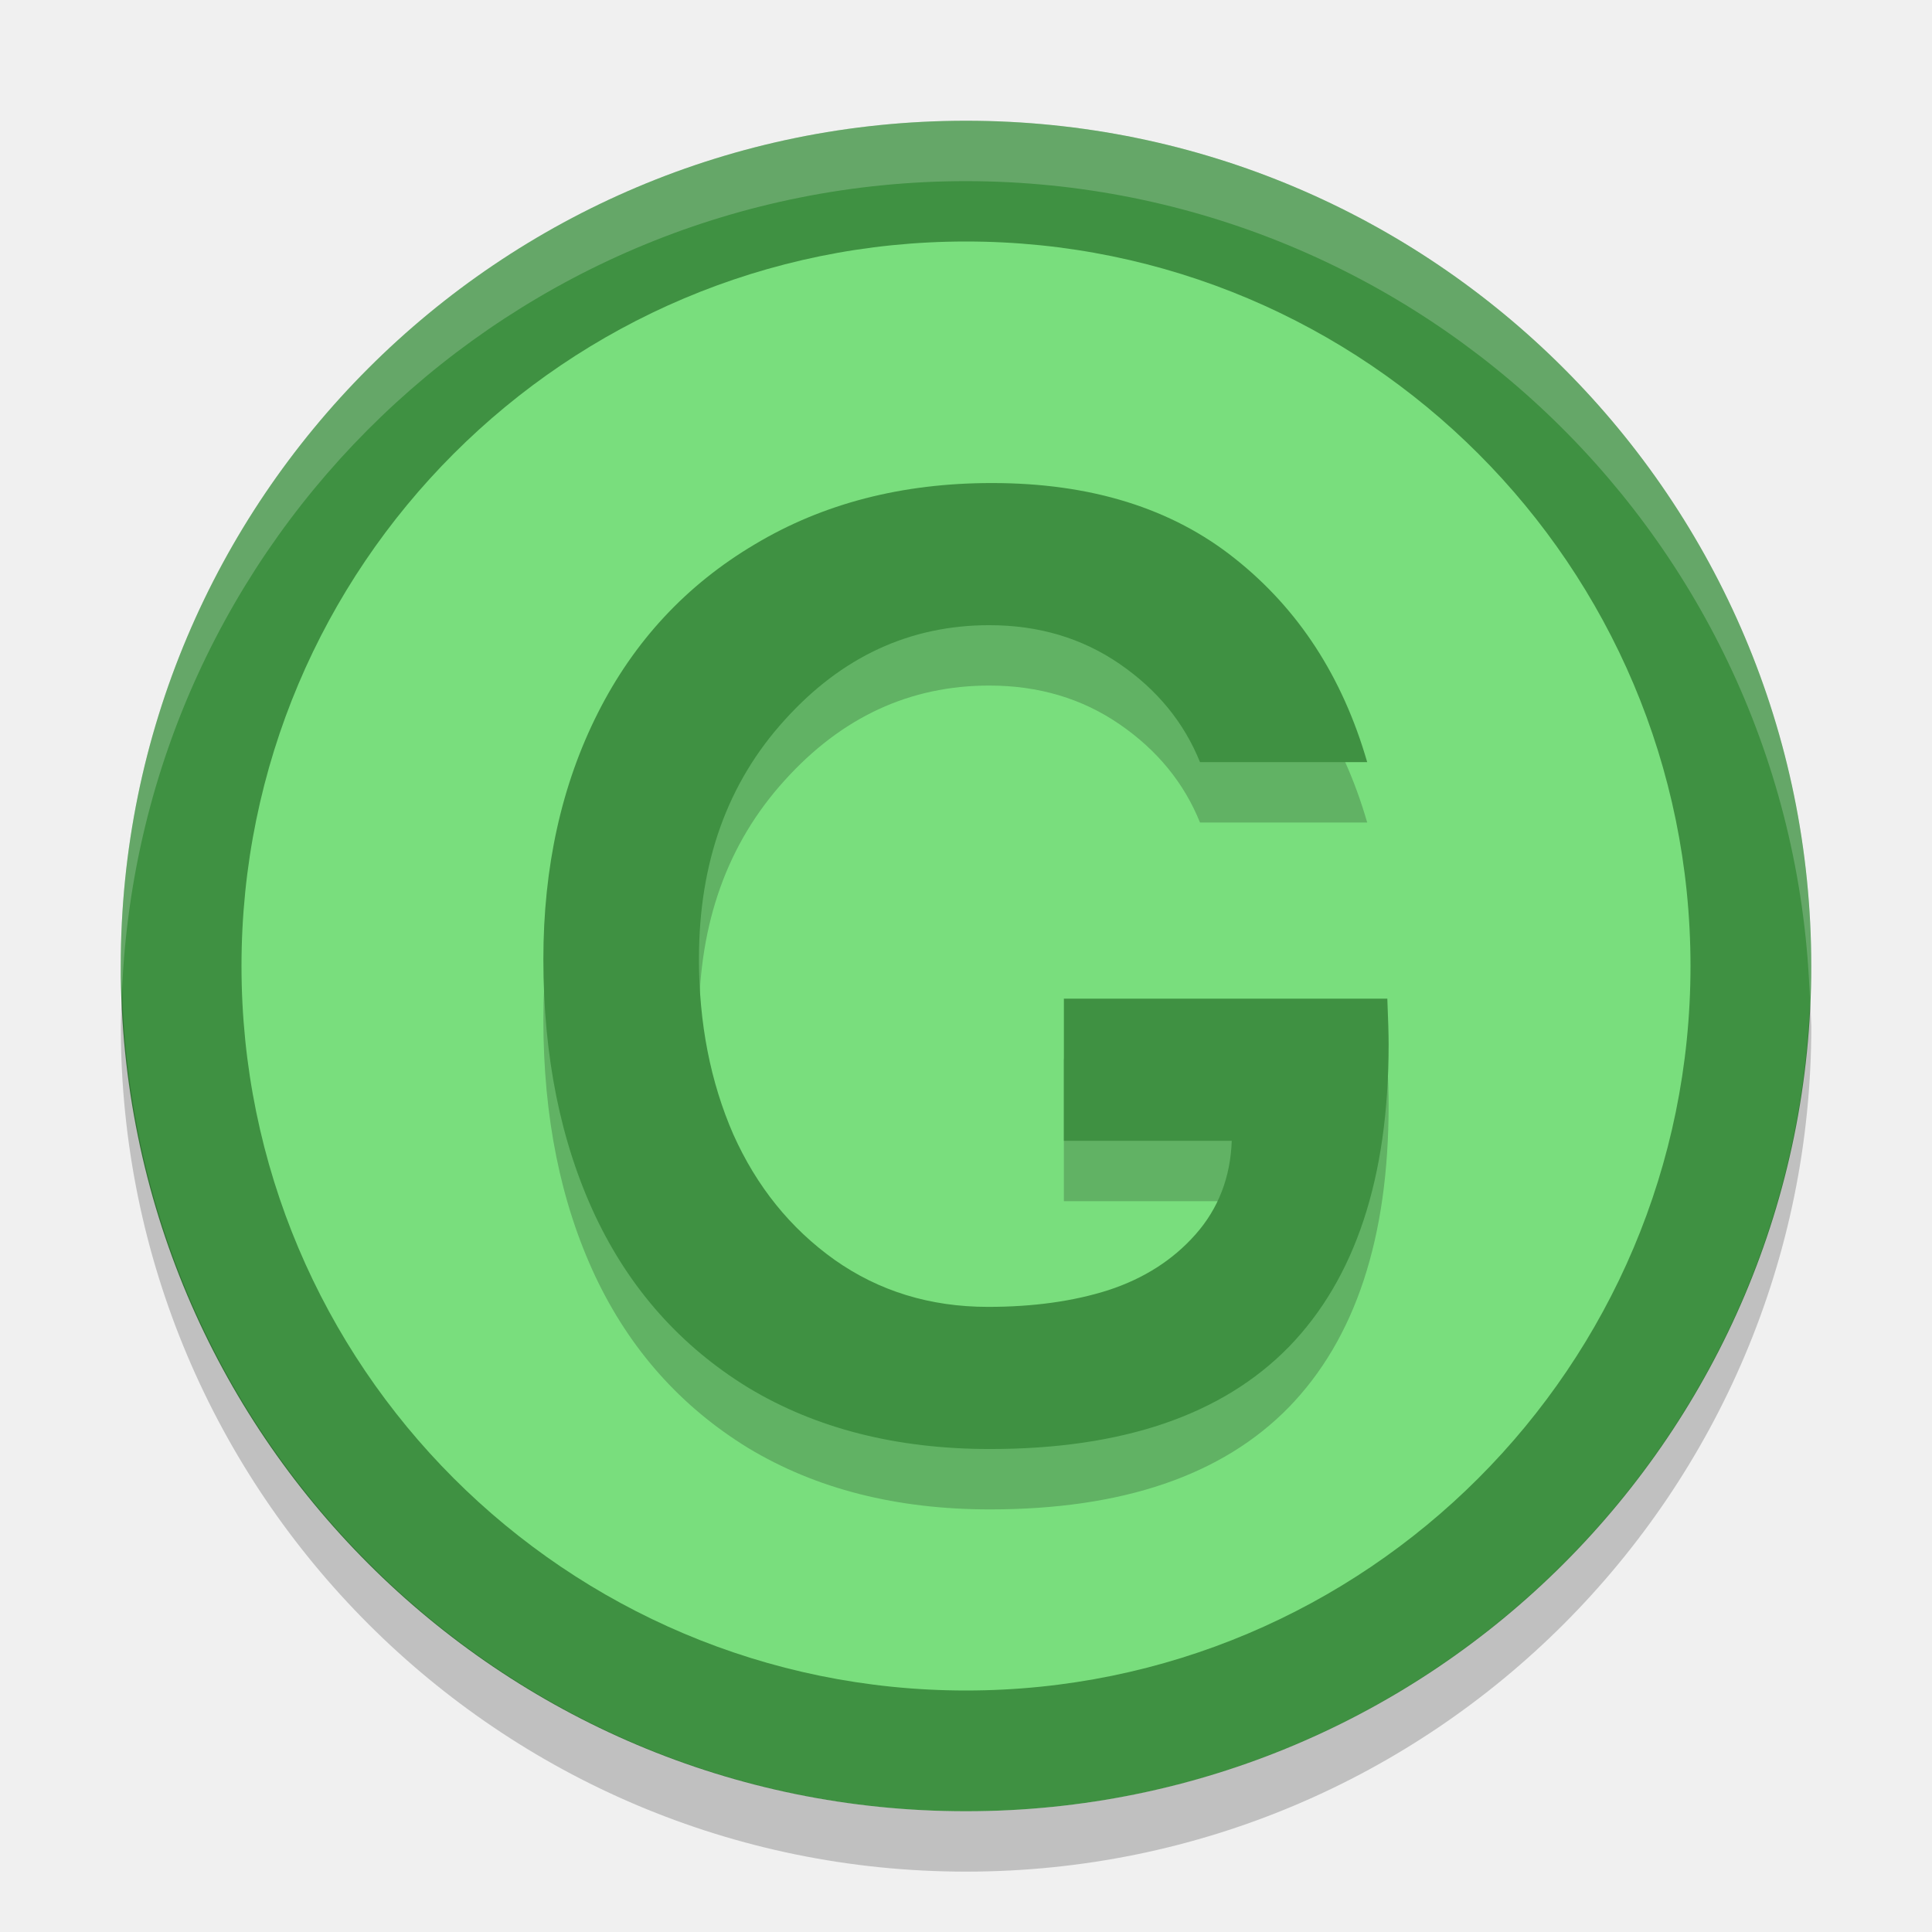
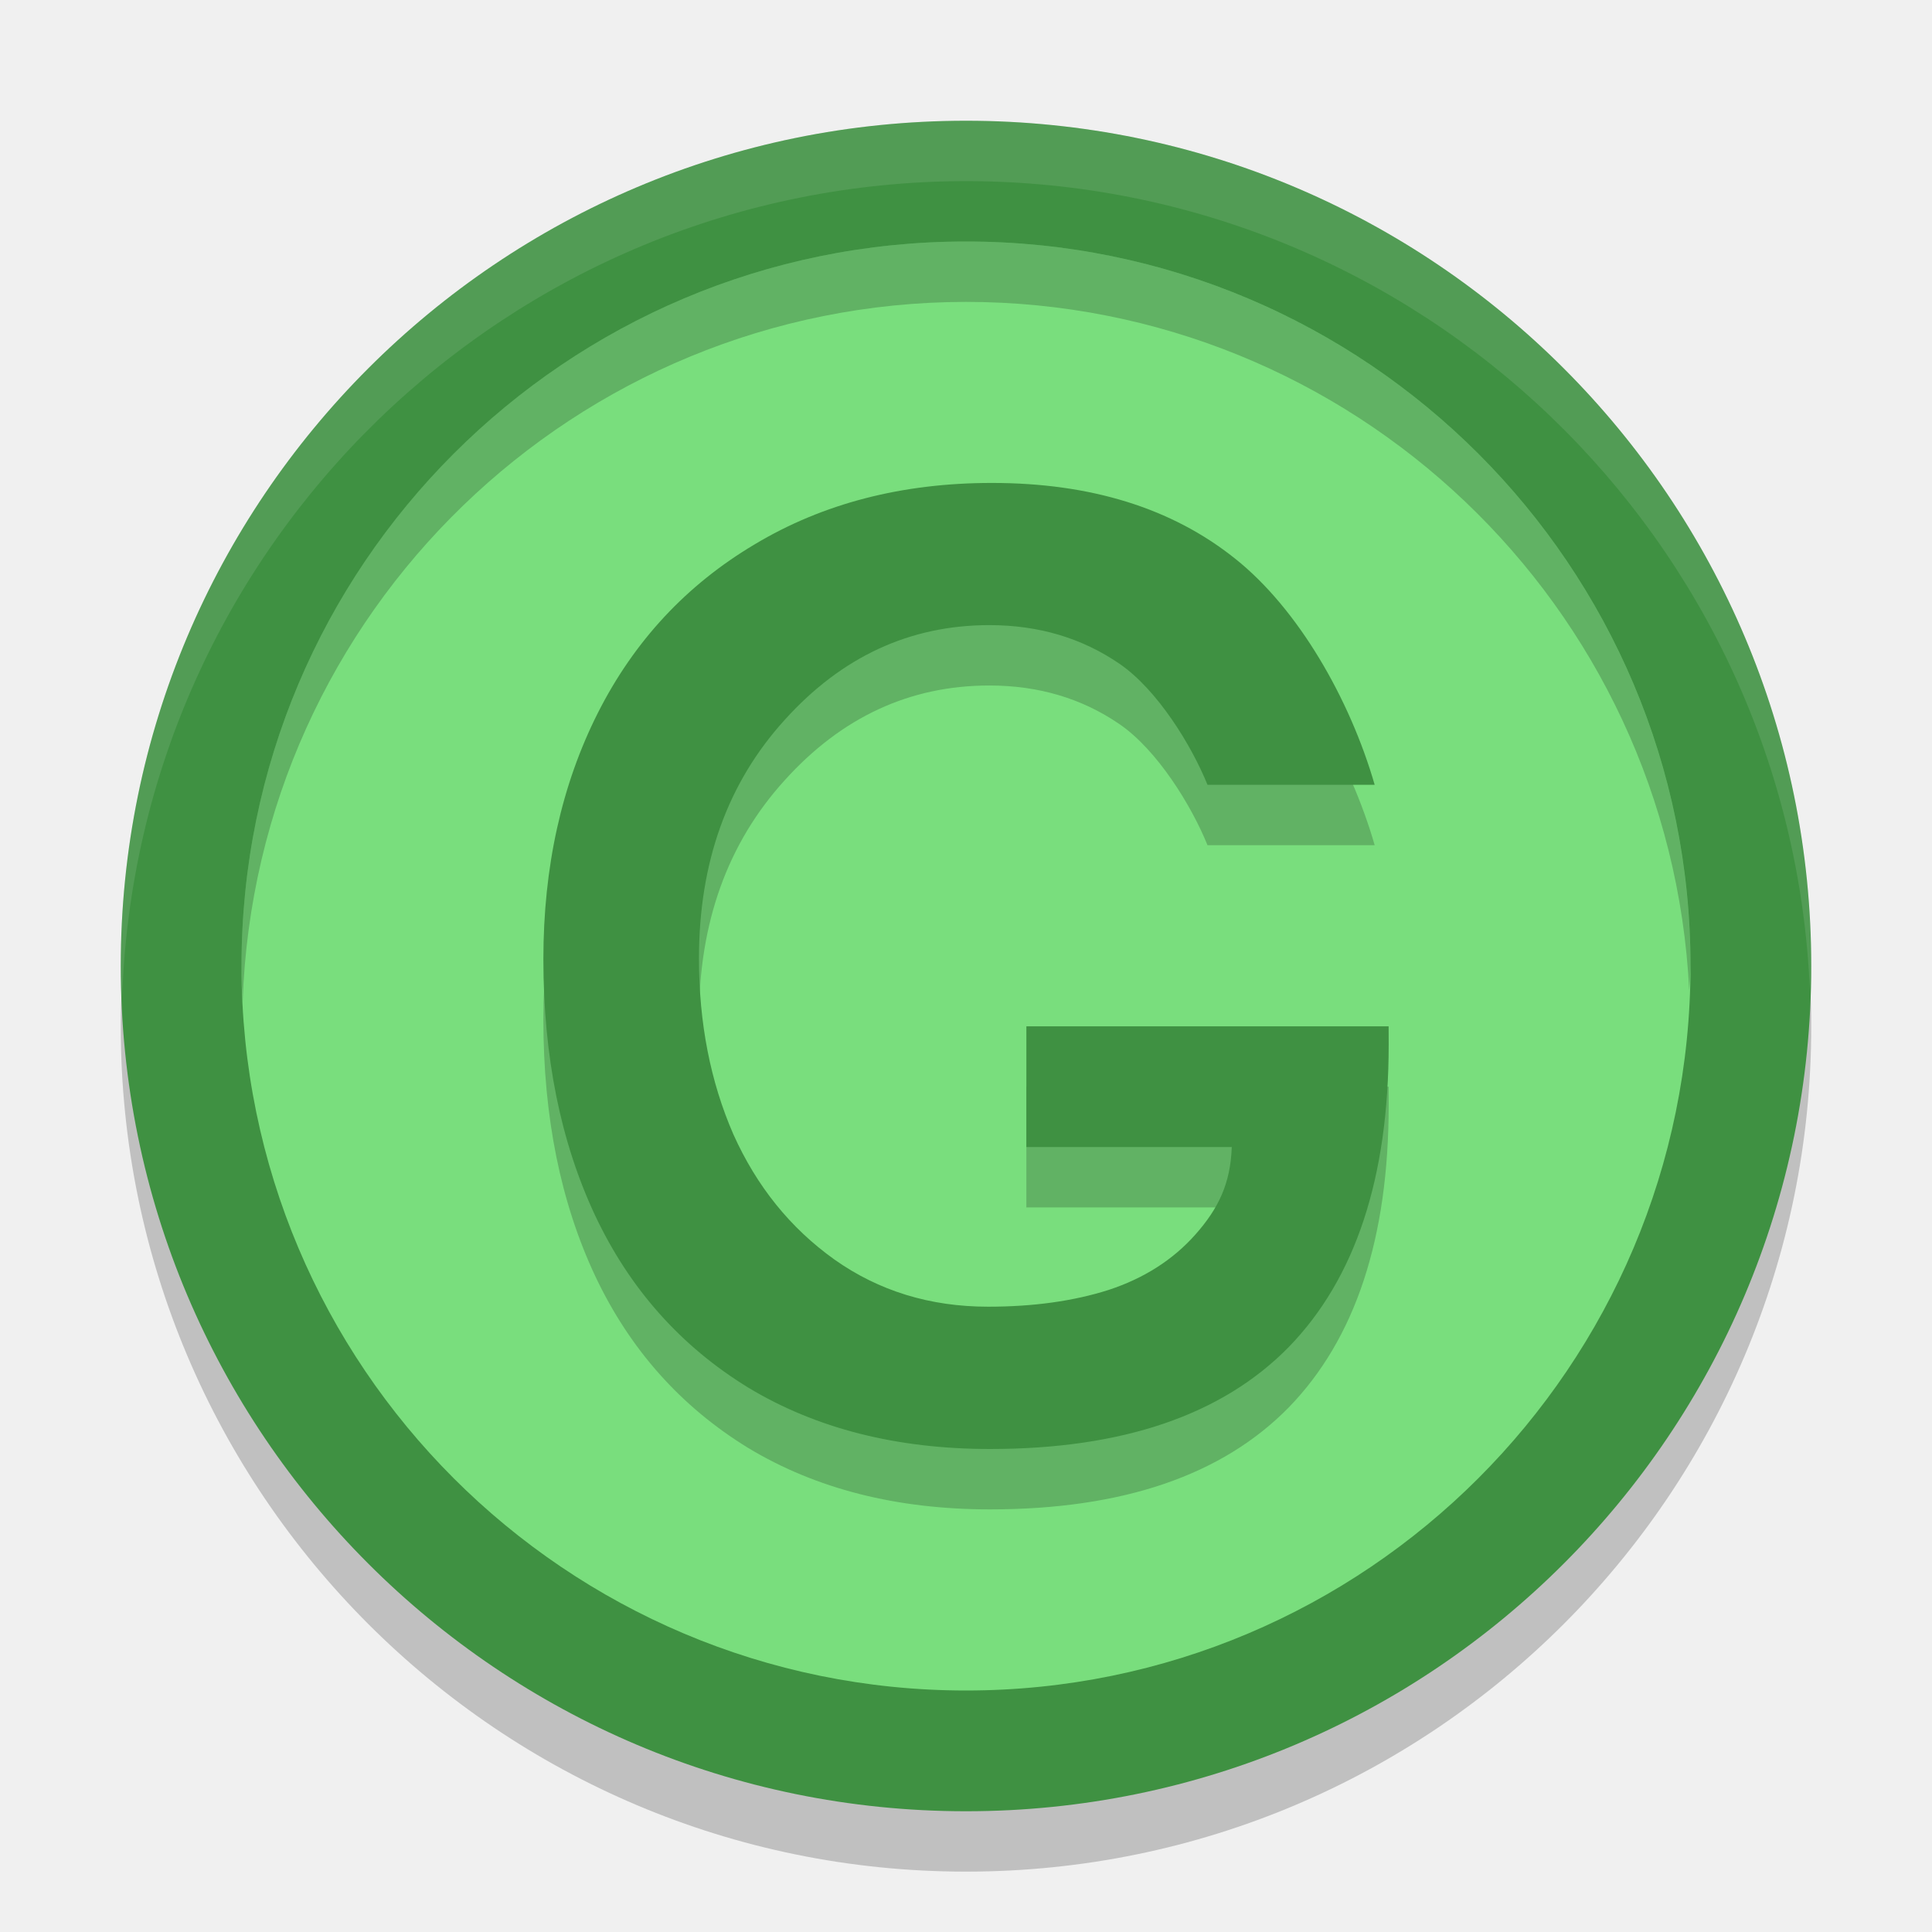
- <svg xmlns="http://www.w3.org/2000/svg" height="32" viewBox="0 0 32 32" width="32" version="1.1" id="svg18">
-   <defs id="defs22" />
-   <path d="m16 2a14 14 0 0 0 -14 14 14 14 0 0 0 14 14 14 14 0 0 0 14 -14 14 14 0 0 0 -14 -14z" style="fill:#3f9142;fill-opacity:1" id="path2" />
-   <path opacity=".2" fill="#ffffff" d="m16 2a14 14 0 0 0 -14 14 14 14 0 0 0 0.021 0.414 14 14 0 0 1 13.978 -13.414 14 14 0 0 1 13.979 13.586 14 14 0 0 0 0.021 -0.586 14 14 0 0 0 -14 -14z" id="path4" />
-   <path opacity=".2" d="m2.022 16.414a14 14 0 0 0 -0.021 0.586 14 14 0 0 0 14 14 14 14 0 0 0 14 -14 14 14 0 0 0 -0.021 -0.414 14 14 0 0 1 -13.979 13.414 14 14 0 0 1 -13.978 -13.586z" id="path6" />
-   <circle style="fill:#79de7d;stroke-width:2.141;stroke-linecap:round;stroke-linejoin:bevel;;" cx="16" cy="16" r="12" id="circle8" />
-   <g aria-label="G" transform="matrix(0.469364,0,0,0.4678839,1.066666,1.941175)" style="font-weight:bold;font-size:46.846px;line-height:1.25;font-family:Umpush;font-variant-ligatures:normal;font-variant-caps:normal;font-variant-numeric:normal;font-feature-settings:normal;letter-spacing:0px;word-spacing:0px;opacity:0.2;stroke-width:1.171" id="g12">
-     <path d="m 22.392,31.922 q 0,3.431 1.212,6.222 1.235,2.768 3.568,4.438 2.356,1.67 5.421,1.67 2.402,0 4.255,-0.595 1.876,-0.618 3.065,-1.967 1.212,-1.372 1.281,-3.317 h -5.924 v -5.032 h 11.414 q 0.046,1.098 0.046,1.624 0,7.068 -3.523,10.705 -3.523,3.614 -10.545,3.614 -4.941,0 -8.532,-2.173 -3.568,-2.196 -5.398,-6.084 -1.83,-3.911 -1.83,-9.081 0,-4.895 1.921,-8.715 1.921,-3.82 5.535,-5.97 3.614,-2.173 8.372,-2.173 5.238,0 8.578,2.676 3.362,2.676 4.666,7.205 H 40.074 q -0.846,-2.104 -2.836,-3.477 -1.99,-1.372 -4.598,-1.372 -4.209,0 -7.228,3.362 -3.019,3.34 -3.019,8.44 z" id="path10" />
-   </g>
-   <g aria-label="G" transform="matrix(0.469364,0,0,0.4678839,1.066666,0.9411753)" style="font-weight:bold;font-size:46.846px;line-height:1.25;font-family:Umpush;font-variant-ligatures:normal;font-variant-caps:normal;font-variant-numeric:normal;font-feature-settings:normal;letter-spacing:0px;word-spacing:0px;fill:#3f9142;stroke-width:1.171;fill-opacity:1" id="g16">
-     <path d="m 22.392,31.922 q 0,3.431 1.212,6.222 1.235,2.768 3.568,4.438 2.356,1.67 5.421,1.67 2.402,0 4.255,-0.595 1.876,-0.618 3.065,-1.967 1.212,-1.372 1.281,-3.317 h -5.924 v -5.032 h 11.414 q 0.046,1.098 0.046,1.624 0,7.068 -3.523,10.705 -3.523,3.614 -10.545,3.614 -4.941,0 -8.532,-2.173 -3.568,-2.196 -5.398,-6.084 -1.83,-3.911 -1.83,-9.081 0,-4.895 1.921,-8.715 1.921,-3.82 5.535,-5.97 3.614,-2.173 8.372,-2.173 5.238,0 8.578,2.676 3.362,2.676 4.666,7.205 H 40.074 q -0.846,-2.104 -2.836,-3.477 -1.99,-1.372 -4.598,-1.372 -4.209,0 -7.228,3.362 -3.019,3.34 -3.019,8.44 z" style="fill:#3f9142;fill-opacity:1" id="path14" />
-   </g>
+ <svg xmlns="http://www.w3.org/2000/svg" width="32" viewBox="0 0 32 32" version="1.1" height="32">
+   <circle cy="17" cx="16" r="14" style="opacity:.2" />
+   <circle style="fill:#3f9142" cx="16" r="14" cy="16" />
+   <circle style="fill:#79de7d" cx="16" r="12" cy="16" />
+   <path style="opacity:.2" d="m23.001 18.3c0 2.205-0.551 3.874-1.653 5.009-1.103 1.127-2.753 1.691-4.95 1.691-1.546 0-2.881-0.339-4.005-1.017-1.117-0.685-1.961-1.634-2.534-2.847-0.573-1.22-0.859-2.636-0.859-4.249 0-1.527 0.301-2.886 0.902-4.078 0.602-1.191 1.468-2.122 2.598-2.793 1.131-0.678 2.441-1.017 3.929-1.017 1.639 0 2.981 0.417 4.026 1.252 1.052 0.835 1.906 2.335 2.314 3.748h-2.769c-0.265-0.656-0.832-1.575-1.455-2.003-0.623-0.428-1.342-0.642-2.158-0.642-1.317 0-2.448 0.524-3.393 1.573-0.945 1.042-1.417 2.358-1.417 3.949l-0-0.001c0 1.07 0.19 2.041 0.569 2.911 0.387 0.863 0.945 1.555 1.675 2.076 0.737 0.521 1.585 0.781 2.545 0.781 0.752 0 1.417-0.093 1.997-0.278 0.587-0.193 1.066-0.499 1.439-0.92 0.378-0.428 0.579-0.84 0.6-1.446h-3.402v-2h6" />
+   <path style="fill:#3f9142" d="m23.001 17.3c0 2.205-0.551 3.874-1.653 5.009-1.103 1.127-2.753 1.691-4.95 1.691-1.546 0-2.881-0.339-4.005-1.017-1.117-0.685-1.961-1.634-2.534-2.847-0.573-1.22-0.859-2.636-0.859-4.249 0-1.527 0.301-2.886 0.902-4.078 0.602-1.191 1.468-2.122 2.598-2.793 1.131-0.678 2.441-1.017 3.929-1.017 1.639 0 2.981 0.417 4.026 1.252 1.052 0.835 1.906 2.335 2.314 3.748h-2.769c-0.265-0.656-0.832-1.575-1.455-2.003-0.623-0.428-1.342-0.642-2.158-0.642-1.317 0-2.448 0.524-3.393 1.573-0.945 1.042-1.417 2.358-1.417 3.949l-0-0.001c0 1.07 0.19 2.041 0.569 2.911 0.387 0.863 0.945 1.555 1.675 2.076 0.737 0.521 1.585 0.781 2.545 0.781 0.752 0 1.417-0.093 1.997-0.278 0.587-0.193 1.066-0.499 1.439-0.92 0.378-0.428 0.579-0.84 0.6-1.446h-3.402v-2h6" />
+   <path style="opacity:.2" d="m16 4a12 12 0 0 0 -12 12 12 12 0 0 0 0.019 0.594 12 12 0 0 1 11.98 -11.594 12 12 0 0 1 11.98 11.406 12 12 0 0 0 0.02 -0.406 12 12 0 0 0 -12 -12z" />
+   <path style="opacity:.1;fill:#ffffff" d="m16 2a14 14 0 0 0 -14 14 14 14 0 0 0 0.021 0.586 14 14 0 0 1 13.978 -13.586 14 14 0 0 1 13.979 13.414 14 14 0 0 0 0.021 -0.414 14 14 0 0 0 -14 -14z" />
</svg>
